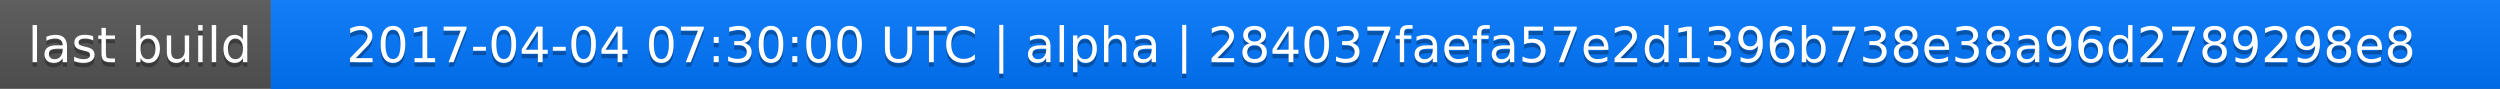
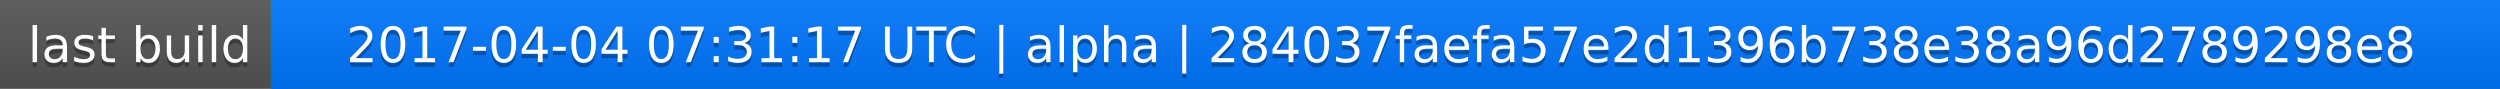
<svg xmlns="http://www.w3.org/2000/svg" width="563" height="20">
  <linearGradient id="a" x2="0" y2="100%">
    <stop offset="0" stop-color="#bbb" stop-opacity=".1" />
    <stop offset="1" stop-opacity=".1" />
  </linearGradient>
  <rect rx="0" width="563" height="20" fill="#555" />
  <rect rx="0" x="61" width="502" height="20" fill="#07f" />
  <path fill="#07f" d="M61 0h4v20h-4z" />
  <rect rx="0" width="563" height="20" fill="url(#a)" />
  <g fill="#fff" text-anchor="middle" font-family="DejaVu Sans,Verdana,Geneva,sans-serif" font-size="11">
    <text x="31.5" y="15" fill="#010101" fill-opacity=".3">last build</text>
    <text x="31.5" y="14">last build</text>
-     <text x="311" y="15" fill="#010101" fill-opacity=".3">2017-04-04 07:30:00 UTC | alpha | 284037faefa57e2d1396b738e38a96d2789298e8</text>
-     <text x="311" y="14">2017-04-04 07:30:00 UTC | alpha | 284037faefa57e2d1396b738e38a96d2789298e8</text>
+     <text x="311" y="15" fill="#010101" fill-opacity=".3">2017-04-04 07:31:17 UTC | alpha | 284037faefa57e2d1396b738e38a96d2789298e8</text>
+     <text x="311" y="14">2017-04-04 07:31:17 UTC | alpha | 284037faefa57e2d1396b738e38a96d2789298e8</text>
  </g>
</svg>
